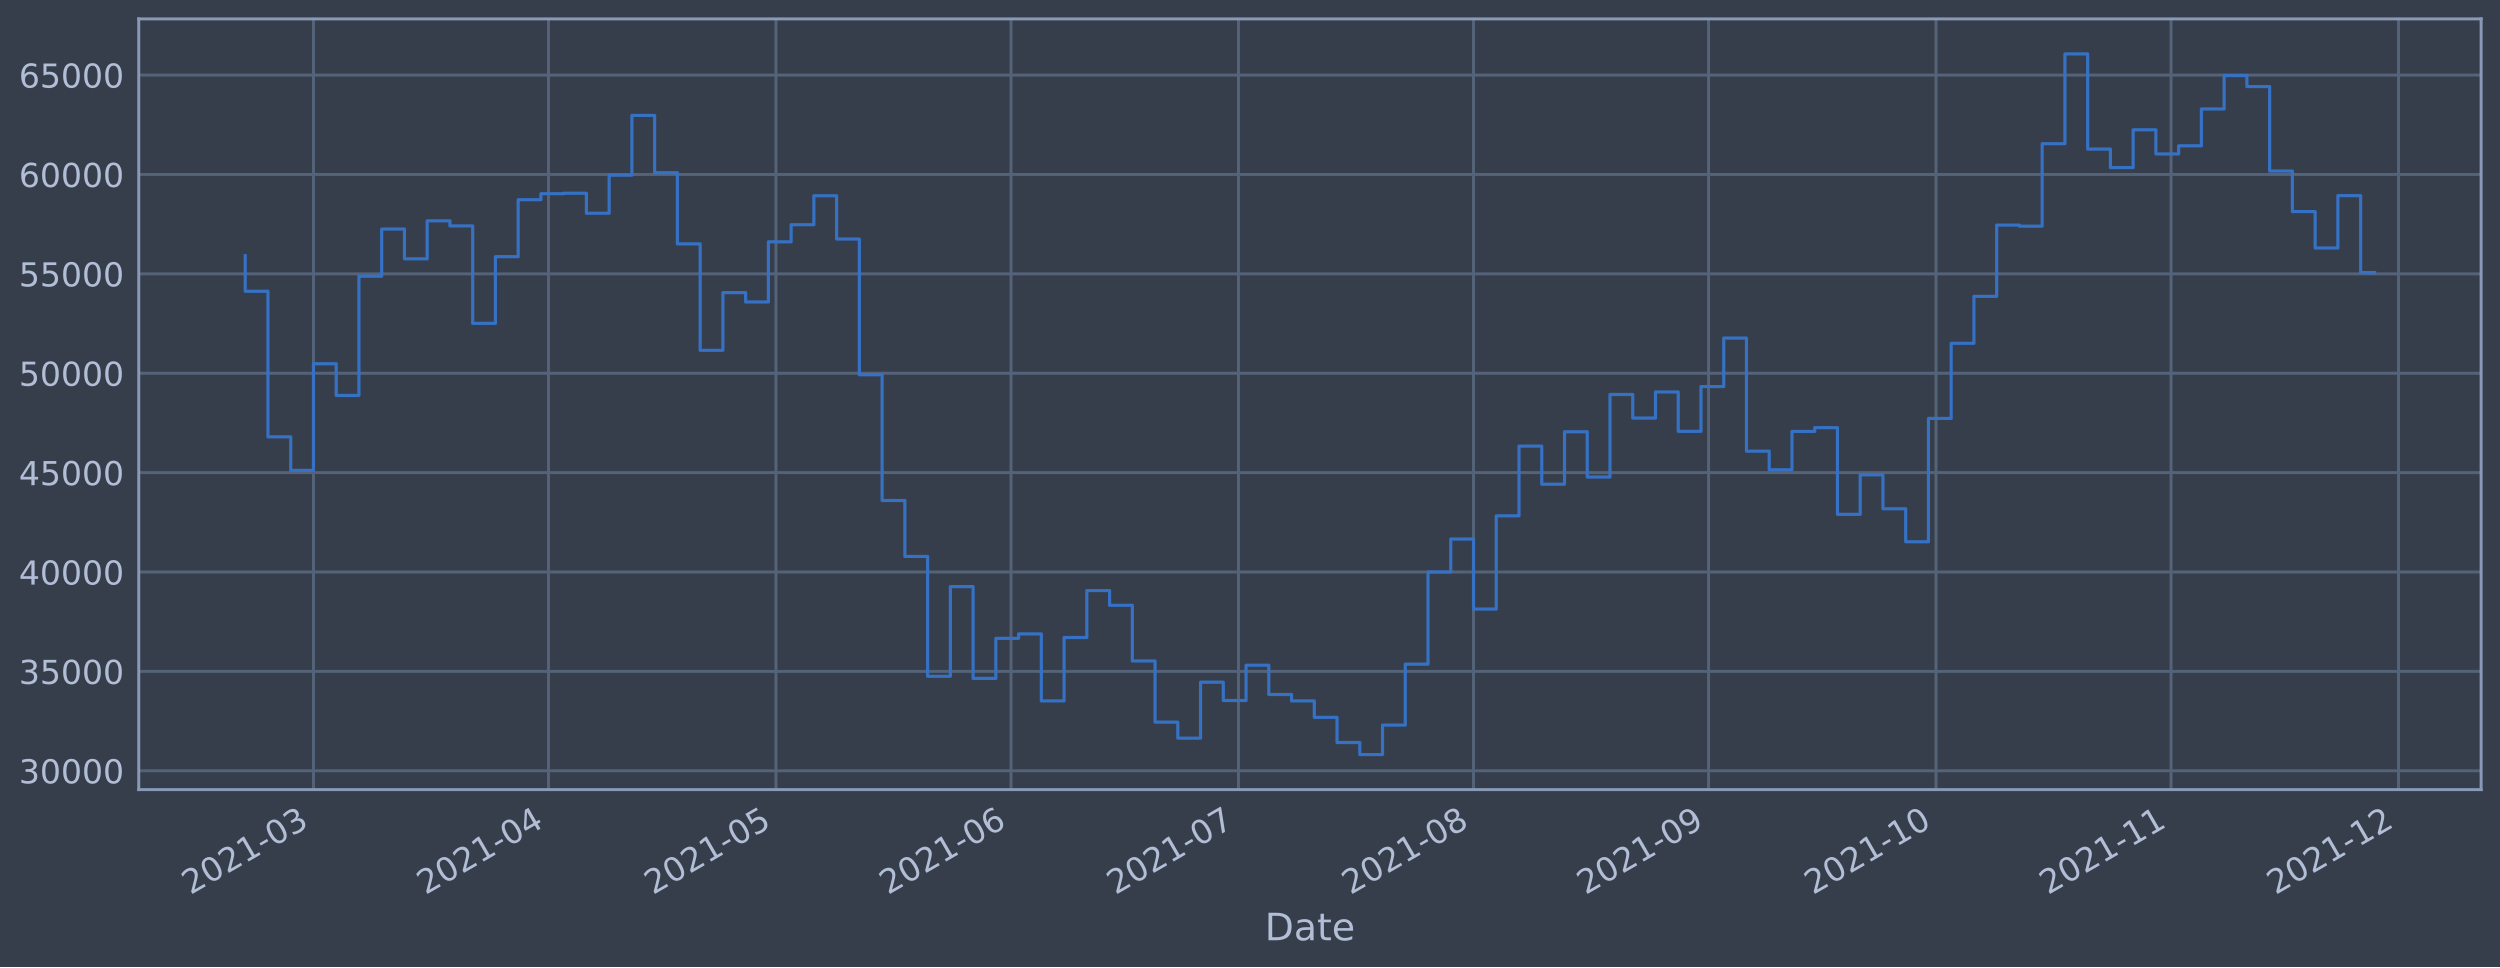
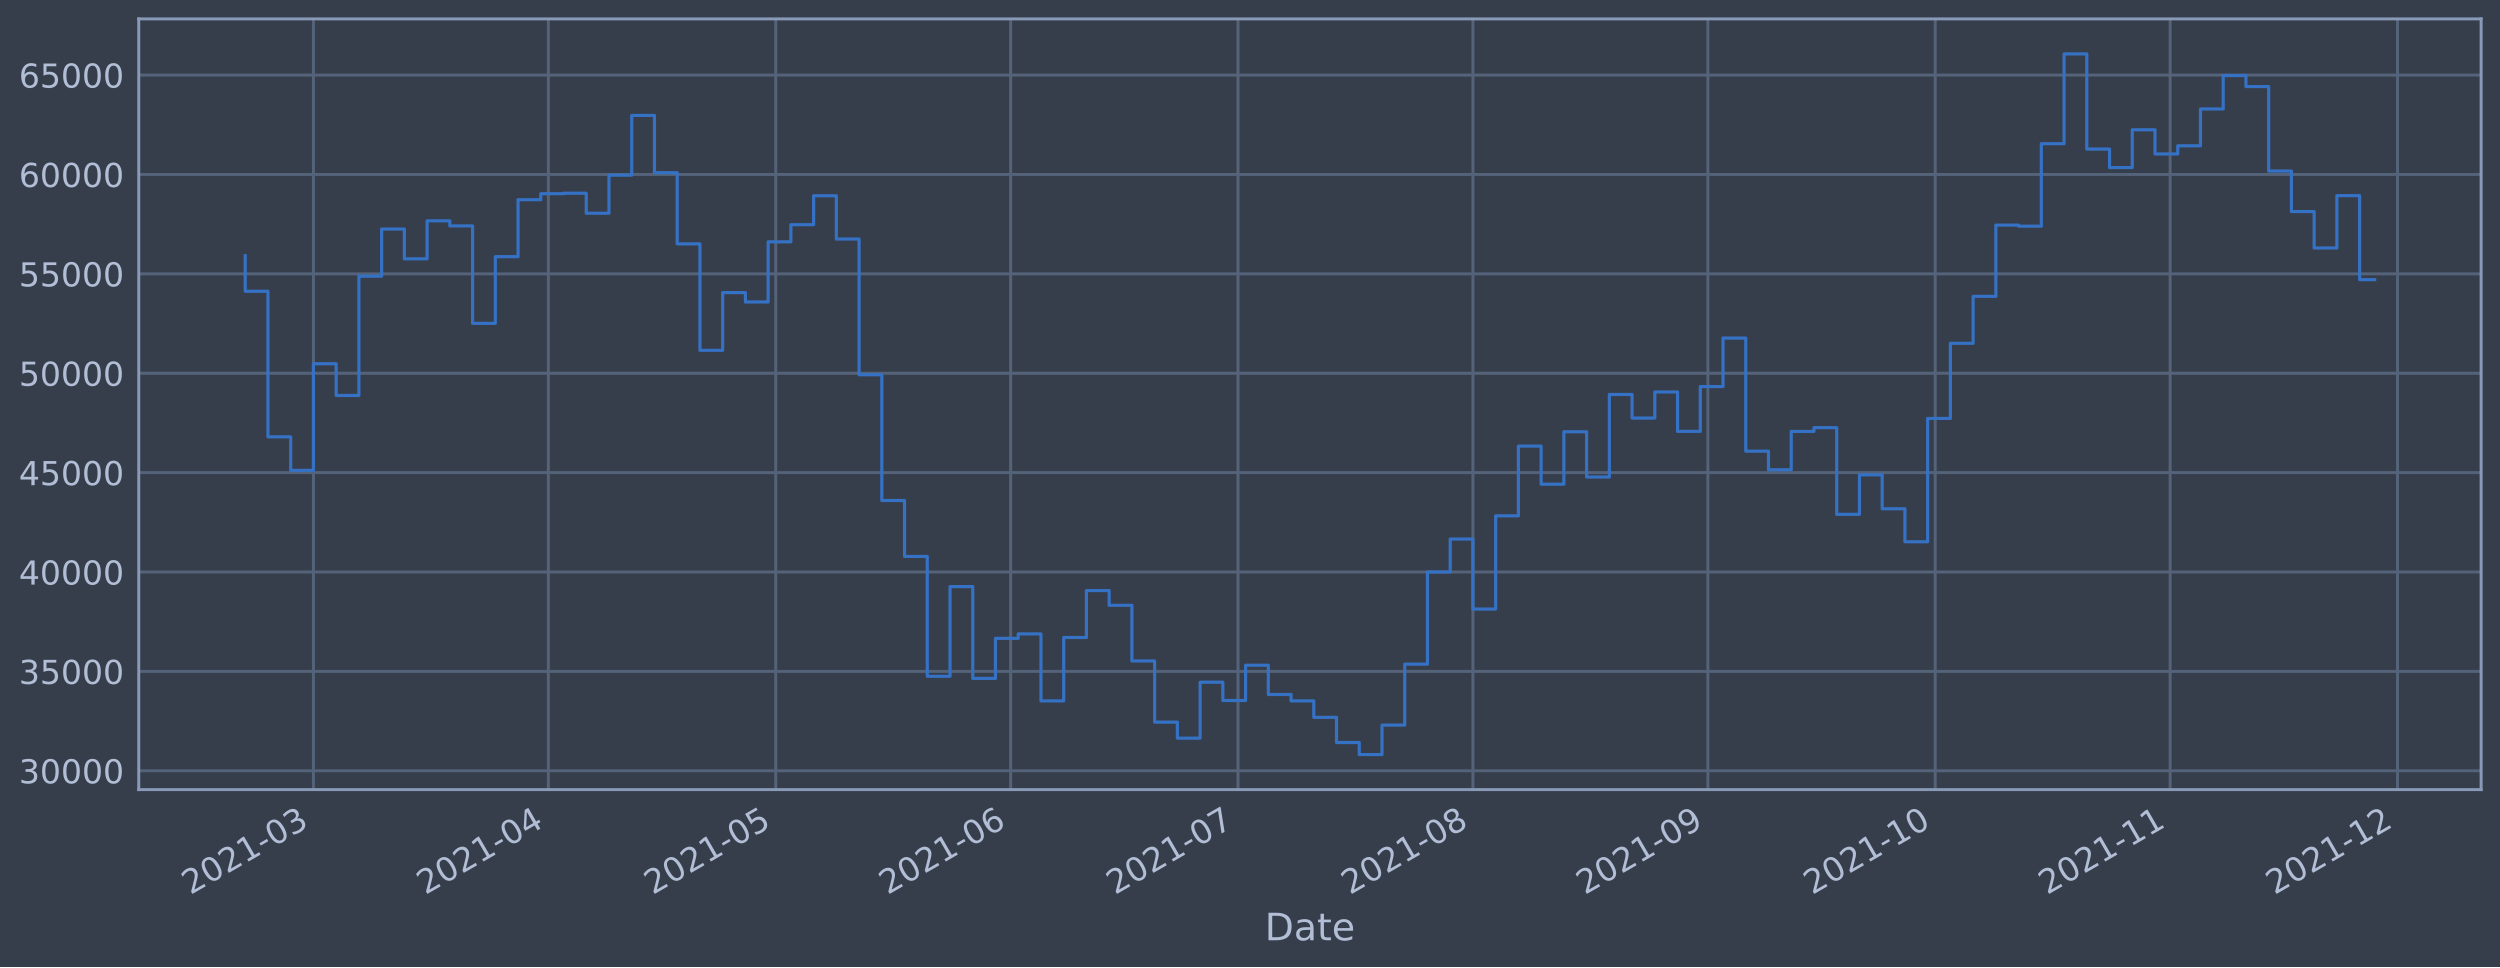
<svg xmlns="http://www.w3.org/2000/svg" xmlns:xlink="http://www.w3.org/1999/xlink" width="952.884pt" height="368.58pt" viewBox="0 0 952.884 368.58" version="1.1">
  <defs>
    <style type="text/css">*{stroke-linejoin: round; stroke-linecap: butt}</style>
  </defs>
  <g id="figure_1">
    <g id="patch_1">
      <path d="M 0 368.58  L 952.884 368.58  L 952.884 0  L 0 0  z " style="fill: #373e4b" />
    </g>
    <g id="axes_1">
      <g id="patch_2">
        <path d="M 52.884 300.96  L 945.684 300.96  L 945.684 7.2  L 52.884 7.2  z " style="fill: #373e4b" />
      </g>
      <g id="matplotlib.axis_1">
        <g id="xtick_1">
          <g id="line2d_1">
-             <path d="M 119.475 300.96  L 119.475 7.2  " clip-path="url(#pf48dcc40b2)" style="fill: none; stroke: #546379; stroke-width: 1.12; stroke-linecap: square" />
+             <path d="M 119.463 300.96  L 119.463 7.2  " clip-path="url(#p105c75cf89)" style="fill: none; stroke: #546379; stroke-width: 1.12; stroke-linecap: square" />
          </g>
          <g id="line2d_2" />
          <g id="text_1">
-             <g style="fill: #b1bed6" transform="translate(72.57171 341.1745)rotate(-30)scale(0.126 -0.126)">
+             <g style="fill: #b1bed6" transform="translate(72.55943 341.1745)rotate(-30)scale(0.126 -0.126)">
              <defs>
                <path id="DejaVuSans-32" d="M 1228 531  L 3431 531  L 3431 0  L 469 0  L 469 531  Q 828 903 1448 1529  Q 2069 2156 2228 2338  Q 2531 2678 2651 2914  Q 2772 3150 2772 3378  Q 2772 3750 2511 3984  Q 2250 4219 1831 4219  Q 1534 4219 1204 4116  Q 875 4013 500 3803  L 500 4441  Q 881 4594 1212 4672  Q 1544 4750 1819 4750  Q 2544 4750 2975 4387  Q 3406 4025 3406 3419  Q 3406 3131 3298 2873  Q 3191 2616 2906 2266  Q 2828 2175 2409 1742  Q 1991 1309 1228 531  z " transform="scale(0.015625)" />
                <path id="DejaVuSans-30" d="M 2034 4250  Q 1547 4250 1301 3770  Q 1056 3291 1056 2328  Q 1056 1369 1301 889  Q 1547 409 2034 409  Q 2525 409 2770 889  Q 3016 1369 3016 2328  Q 3016 3291 2770 3770  Q 2525 4250 2034 4250  z M 2034 4750  Q 2819 4750 3233 4129  Q 3647 3509 3647 2328  Q 3647 1150 3233 529  Q 2819 -91 2034 -91  Q 1250 -91 836 529  Q 422 1150 422 2328  Q 422 3509 836 4129  Q 1250 4750 2034 4750  z " transform="scale(0.015625)" />
                <path id="DejaVuSans-31" d="M 794 531  L 1825 531  L 1825 4091  L 703 3866  L 703 4441  L 1819 4666  L 2450 4666  L 2450 531  L 3481 531  L 3481 0  L 794 0  L 794 531  z " transform="scale(0.015625)" />
                <path id="DejaVuSans-2d" d="M 313 2009  L 1997 2009  L 1997 1497  L 313 1497  L 313 2009  z " transform="scale(0.015625)" />
                <path id="DejaVuSans-33" d="M 2597 2516  Q 3050 2419 3304 2112  Q 3559 1806 3559 1356  Q 3559 666 3084 287  Q 2609 -91 1734 -91  Q 1441 -91 1130 -33  Q 819 25 488 141  L 488 750  Q 750 597 1062 519  Q 1375 441 1716 441  Q 2309 441 2620 675  Q 2931 909 2931 1356  Q 2931 1769 2642 2001  Q 2353 2234 1838 2234  L 1294 2234  L 1294 2753  L 1863 2753  Q 2328 2753 2575 2939  Q 2822 3125 2822 3475  Q 2822 3834 2567 4026  Q 2313 4219 1838 4219  Q 1578 4219 1281 4162  Q 984 4106 628 3988  L 628 4550  Q 988 4650 1302 4700  Q 1616 4750 1894 4750  Q 2613 4750 3031 4423  Q 3450 4097 3450 3541  Q 3450 3153 3228 2886  Q 3006 2619 2597 2516  z " transform="scale(0.015625)" />
              </defs>
              <use xlink:href="#DejaVuSans-32" />
              <use xlink:href="#DejaVuSans-30" x="63.623" />
              <use xlink:href="#DejaVuSans-32" x="127.246" />
              <use xlink:href="#DejaVuSans-31" x="190.869" />
              <use xlink:href="#DejaVuSans-2d" x="254.492" />
              <use xlink:href="#DejaVuSans-30" x="290.576" />
              <use xlink:href="#DejaVuSans-33" x="354.199" />
            </g>
          </g>
        </g>
        <g id="xtick_2">
          <g id="line2d_3">
-             <path d="M 209.063 300.96  L 209.063 7.2  " clip-path="url(#pf48dcc40b2)" style="fill: none; stroke: #546379; stroke-width: 1.12; stroke-linecap: square" />
+             <path d="M 209.008 300.96  L 209.008 7.2  " clip-path="url(#p105c75cf89)" style="fill: none; stroke: #546379; stroke-width: 1.12; stroke-linecap: square" />
          </g>
          <g id="line2d_4" />
          <g id="text_2">
-             <g style="fill: #b1bed6" transform="translate(162.1597 341.1745)rotate(-30)scale(0.126 -0.126)">
+             <g style="fill: #b1bed6" transform="translate(162.1051 341.1745)rotate(-30)scale(0.126 -0.126)">
              <defs>
                <path id="DejaVuSans-34" d="M 2419 4116  L 825 1625  L 2419 1625  L 2419 4116  z M 2253 4666  L 3047 4666  L 3047 1625  L 3713 1625  L 3713 1100  L 3047 1100  L 3047 0  L 2419 0  L 2419 1100  L 313 1100  L 313 1709  L 2253 4666  z " transform="scale(0.015625)" />
              </defs>
              <use xlink:href="#DejaVuSans-32" />
              <use xlink:href="#DejaVuSans-30" x="63.623" />
              <use xlink:href="#DejaVuSans-32" x="127.246" />
              <use xlink:href="#DejaVuSans-31" x="190.869" />
              <use xlink:href="#DejaVuSans-2d" x="254.492" />
              <use xlink:href="#DejaVuSans-30" x="290.576" />
              <use xlink:href="#DejaVuSans-34" x="354.199" />
            </g>
          </g>
        </g>
        <g id="xtick_3">
          <g id="line2d_5">
-             <path d="M 295.761 300.96  L 295.761 7.2  " clip-path="url(#pf48dcc40b2)" style="fill: none; stroke: #546379; stroke-width: 1.12; stroke-linecap: square" />
+             <path d="M 295.666 300.96  L 295.666 7.2  " clip-path="url(#p105c75cf89)" style="fill: none; stroke: #546379; stroke-width: 1.12; stroke-linecap: square" />
          </g>
          <g id="line2d_6" />
          <g id="text_3">
-             <g style="fill: #b1bed6" transform="translate(248.8578 341.1745)rotate(-30)scale(0.126 -0.126)">
+             <g style="fill: #b1bed6" transform="translate(248.7623 341.1745)rotate(-30)scale(0.126 -0.126)">
              <defs>
                <path id="DejaVuSans-35" d="M 691 4666  L 3169 4666  L 3169 4134  L 1269 4134  L 1269 2991  Q 1406 3038 1543 3061  Q 1681 3084 1819 3084  Q 2600 3084 3056 2656  Q 3513 2228 3513 1497  Q 3513 744 3044 326  Q 2575 -91 1722 -91  Q 1428 -91 1123 -41  Q 819 9 494 109  L 494 744  Q 775 591 1075 516  Q 1375 441 1709 441  Q 2250 441 2565 725  Q 2881 1009 2881 1497  Q 2881 1984 2565 2268  Q 2250 2553 1709 2553  Q 1456 2553 1204 2497  Q 953 2441 691 2322  L 691 4666  z " transform="scale(0.015625)" />
              </defs>
              <use xlink:href="#DejaVuSans-32" />
              <use xlink:href="#DejaVuSans-30" x="63.623" />
              <use xlink:href="#DejaVuSans-32" x="127.246" />
              <use xlink:href="#DejaVuSans-31" x="190.869" />
              <use xlink:href="#DejaVuSans-2d" x="254.492" />
              <use xlink:href="#DejaVuSans-30" x="290.576" />
              <use xlink:href="#DejaVuSans-35" x="354.199" />
            </g>
          </g>
        </g>
        <g id="xtick_4">
          <g id="line2d_7">
-             <path d="M 385.349 300.96  L 385.349 7.2  " clip-path="url(#pf48dcc40b2)" style="fill: none; stroke: #546379; stroke-width: 1.12; stroke-linecap: square" />
+             <path d="M 385.211 300.96  L 385.211 7.2  " clip-path="url(#p105c75cf89)" style="fill: none; stroke: #546379; stroke-width: 1.12; stroke-linecap: square" />
          </g>
          <g id="line2d_8" />
          <g id="text_4">
-             <g style="fill: #b1bed6" transform="translate(338.4458 341.1745)rotate(-30)scale(0.126 -0.126)">
+             <g style="fill: #b1bed6" transform="translate(338.308 341.1745)rotate(-30)scale(0.126 -0.126)">
              <defs>
                <path id="DejaVuSans-36" d="M 2113 2584  Q 1688 2584 1439 2293  Q 1191 2003 1191 1497  Q 1191 994 1439 701  Q 1688 409 2113 409  Q 2538 409 2786 701  Q 3034 994 3034 1497  Q 3034 2003 2786 2293  Q 2538 2584 2113 2584  z M 3366 4563  L 3366 3988  Q 3128 4100 2886 4159  Q 2644 4219 2406 4219  Q 1781 4219 1451 3797  Q 1122 3375 1075 2522  Q 1259 2794 1537 2939  Q 1816 3084 2150 3084  Q 2853 3084 3261 2657  Q 3669 2231 3669 1497  Q 3669 778 3244 343  Q 2819 -91 2113 -91  Q 1303 -91 875 529  Q 447 1150 447 2328  Q 447 3434 972 4092  Q 1497 4750 2381 4750  Q 2619 4750 2861 4703  Q 3103 4656 3366 4563  z " transform="scale(0.015625)" />
              </defs>
              <use xlink:href="#DejaVuSans-32" />
              <use xlink:href="#DejaVuSans-30" x="63.623" />
              <use xlink:href="#DejaVuSans-32" x="127.246" />
              <use xlink:href="#DejaVuSans-31" x="190.869" />
              <use xlink:href="#DejaVuSans-2d" x="254.492" />
              <use xlink:href="#DejaVuSans-30" x="290.576" />
              <use xlink:href="#DejaVuSans-36" x="354.199" />
            </g>
          </g>
        </g>
        <g id="xtick_5">
          <g id="line2d_9">
-             <path d="M 472.047 300.96  L 472.047 7.2  " clip-path="url(#pf48dcc40b2)" style="fill: none; stroke: #546379; stroke-width: 1.12; stroke-linecap: square" />
+             <path d="M 471.868 300.96  L 471.868 7.2  " clip-path="url(#p105c75cf89)" style="fill: none; stroke: #546379; stroke-width: 1.12; stroke-linecap: square" />
          </g>
          <g id="line2d_10" />
          <g id="text_5">
-             <g style="fill: #b1bed6" transform="translate(425.1438 341.1745)rotate(-30)scale(0.126 -0.126)">
+             <g style="fill: #b1bed6" transform="translate(424.9651 341.1745)rotate(-30)scale(0.126 -0.126)">
              <defs>
                <path id="DejaVuSans-37" d="M 525 4666  L 3525 4666  L 3525 4397  L 1831 0  L 1172 0  L 2766 4134  L 525 4134  L 525 4666  z " transform="scale(0.015625)" />
              </defs>
              <use xlink:href="#DejaVuSans-32" />
              <use xlink:href="#DejaVuSans-30" x="63.623" />
              <use xlink:href="#DejaVuSans-32" x="127.246" />
              <use xlink:href="#DejaVuSans-31" x="190.869" />
              <use xlink:href="#DejaVuSans-2d" x="254.492" />
              <use xlink:href="#DejaVuSans-30" x="290.576" />
              <use xlink:href="#DejaVuSans-37" x="354.199" />
            </g>
          </g>
        </g>
        <g id="xtick_6">
          <g id="line2d_11">
-             <path d="M 561.635 300.96  L 561.635 7.2  " clip-path="url(#pf48dcc40b2)" style="fill: none; stroke: #546379; stroke-width: 1.12; stroke-linecap: square" />
+             <path d="M 561.414 300.96  L 561.414 7.2  " clip-path="url(#p105c75cf89)" style="fill: none; stroke: #546379; stroke-width: 1.12; stroke-linecap: square" />
          </g>
          <g id="line2d_12" />
          <g id="text_6">
-             <g style="fill: #b1bed6" transform="translate(514.7318 341.1745)rotate(-30)scale(0.126 -0.126)">
+             <g style="fill: #b1bed6" transform="translate(514.5108 341.1745)rotate(-30)scale(0.126 -0.126)">
              <defs>
                <path id="DejaVuSans-38" d="M 2034 2216  Q 1584 2216 1326 1975  Q 1069 1734 1069 1313  Q 1069 891 1326 650  Q 1584 409 2034 409  Q 2484 409 2743 651  Q 3003 894 3003 1313  Q 3003 1734 2745 1975  Q 2488 2216 2034 2216  z M 1403 2484  Q 997 2584 770 2862  Q 544 3141 544 3541  Q 544 4100 942 4425  Q 1341 4750 2034 4750  Q 2731 4750 3128 4425  Q 3525 4100 3525 3541  Q 3525 3141 3298 2862  Q 3072 2584 2669 2484  Q 3125 2378 3379 2068  Q 3634 1759 3634 1313  Q 3634 634 3220 271  Q 2806 -91 2034 -91  Q 1263 -91 848 271  Q 434 634 434 1313  Q 434 1759 690 2068  Q 947 2378 1403 2484  z M 1172 3481  Q 1172 3119 1398 2916  Q 1625 2713 2034 2713  Q 2441 2713 2670 2916  Q 2900 3119 2900 3481  Q 2900 3844 2670 4047  Q 2441 4250 2034 4250  Q 1625 4250 1398 4047  Q 1172 3844 1172 3481  z " transform="scale(0.015625)" />
              </defs>
              <use xlink:href="#DejaVuSans-32" />
              <use xlink:href="#DejaVuSans-30" x="63.623" />
              <use xlink:href="#DejaVuSans-32" x="127.246" />
              <use xlink:href="#DejaVuSans-31" x="190.869" />
              <use xlink:href="#DejaVuSans-2d" x="254.492" />
              <use xlink:href="#DejaVuSans-30" x="290.576" />
              <use xlink:href="#DejaVuSans-38" x="354.199" />
            </g>
          </g>
        </g>
        <g id="xtick_7">
          <g id="line2d_13">
-             <path d="M 651.223 300.96  L 651.223 7.2  " clip-path="url(#pf48dcc40b2)" style="fill: none; stroke: #546379; stroke-width: 1.12; stroke-linecap: square" />
+             <path d="M 650.96 300.96  L 650.96 7.2  " clip-path="url(#p105c75cf89)" style="fill: none; stroke: #546379; stroke-width: 1.12; stroke-linecap: square" />
          </g>
          <g id="line2d_14" />
          <g id="text_7">
-             <g style="fill: #b1bed6" transform="translate(604.3198 341.1745)rotate(-30)scale(0.126 -0.126)">
+             <g style="fill: #b1bed6" transform="translate(604.0565 341.1745)rotate(-30)scale(0.126 -0.126)">
              <defs>
                <path id="DejaVuSans-39" d="M 703 97  L 703 672  Q 941 559 1184 500  Q 1428 441 1663 441  Q 2288 441 2617 861  Q 2947 1281 2994 2138  Q 2813 1869 2534 1725  Q 2256 1581 1919 1581  Q 1219 1581 811 2004  Q 403 2428 403 3163  Q 403 3881 828 4315  Q 1253 4750 1959 4750  Q 2769 4750 3195 4129  Q 3622 3509 3622 2328  Q 3622 1225 3098 567  Q 2575 -91 1691 -91  Q 1453 -91 1209 -44  Q 966 3 703 97  z M 1959 2075  Q 2384 2075 2632 2365  Q 2881 2656 2881 3163  Q 2881 3666 2632 3958  Q 2384 4250 1959 4250  Q 1534 4250 1286 3958  Q 1038 3666 1038 3163  Q 1038 2656 1286 2365  Q 1534 2075 1959 2075  z " transform="scale(0.015625)" />
              </defs>
              <use xlink:href="#DejaVuSans-32" />
              <use xlink:href="#DejaVuSans-30" x="63.623" />
              <use xlink:href="#DejaVuSans-32" x="127.246" />
              <use xlink:href="#DejaVuSans-31" x="190.869" />
              <use xlink:href="#DejaVuSans-2d" x="254.492" />
              <use xlink:href="#DejaVuSans-30" x="290.576" />
              <use xlink:href="#DejaVuSans-39" x="354.199" />
            </g>
          </g>
        </g>
        <g id="xtick_8">
          <g id="line2d_15">
-             <path d="M 737.921 300.96  L 737.921 7.2  " clip-path="url(#pf48dcc40b2)" style="fill: none; stroke: #546379; stroke-width: 1.12; stroke-linecap: square" />
+             <path d="M 737.617 300.96  L 737.617 7.2  " clip-path="url(#p105c75cf89)" style="fill: none; stroke: #546379; stroke-width: 1.12; stroke-linecap: square" />
          </g>
          <g id="line2d_16" />
          <g id="text_8">
-             <g style="fill: #b1bed6" transform="translate(691.0179 341.1745)rotate(-30)scale(0.126 -0.126)">
+             <g style="fill: #b1bed6" transform="translate(690.7137 341.1745)rotate(-30)scale(0.126 -0.126)">
              <use xlink:href="#DejaVuSans-32" />
              <use xlink:href="#DejaVuSans-30" x="63.623" />
              <use xlink:href="#DejaVuSans-32" x="127.246" />
              <use xlink:href="#DejaVuSans-31" x="190.869" />
              <use xlink:href="#DejaVuSans-2d" x="254.492" />
              <use xlink:href="#DejaVuSans-31" x="290.576" />
              <use xlink:href="#DejaVuSans-30" x="354.199" />
            </g>
          </g>
        </g>
        <g id="xtick_9">
          <g id="line2d_17">
-             <path d="M 827.509 300.96  L 827.509 7.2  " clip-path="url(#pf48dcc40b2)" style="fill: none; stroke: #546379; stroke-width: 1.12; stroke-linecap: square" />
+             <path d="M 827.163 300.96  L 827.163 7.2  " clip-path="url(#p105c75cf89)" style="fill: none; stroke: #546379; stroke-width: 1.12; stroke-linecap: square" />
          </g>
          <g id="line2d_18" />
          <g id="text_9">
-             <g style="fill: #b1bed6" transform="translate(780.6059 341.1745)rotate(-30)scale(0.126 -0.126)">
+             <g style="fill: #b1bed6" transform="translate(780.2594 341.1745)rotate(-30)scale(0.126 -0.126)">
              <use xlink:href="#DejaVuSans-32" />
              <use xlink:href="#DejaVuSans-30" x="63.623" />
              <use xlink:href="#DejaVuSans-32" x="127.246" />
              <use xlink:href="#DejaVuSans-31" x="190.869" />
              <use xlink:href="#DejaVuSans-2d" x="254.492" />
              <use xlink:href="#DejaVuSans-31" x="290.576" />
              <use xlink:href="#DejaVuSans-31" x="354.199" />
            </g>
          </g>
        </g>
        <g id="xtick_10">
          <g id="line2d_19">
-             <path d="M 914.207 300.96  L 914.207 7.2  " clip-path="url(#pf48dcc40b2)" style="fill: none; stroke: #546379; stroke-width: 1.12; stroke-linecap: square" />
+             <path d="M 913.82 300.96  L 913.82 7.2  " clip-path="url(#p105c75cf89)" style="fill: none; stroke: #546379; stroke-width: 1.12; stroke-linecap: square" />
          </g>
          <g id="line2d_20" />
          <g id="text_10">
-             <g style="fill: #b1bed6" transform="translate(867.304 341.1745)rotate(-30)scale(0.126 -0.126)">
+             <g style="fill: #b1bed6" transform="translate(866.9165 341.1745)rotate(-30)scale(0.126 -0.126)">
              <use xlink:href="#DejaVuSans-32" />
              <use xlink:href="#DejaVuSans-30" x="63.623" />
              <use xlink:href="#DejaVuSans-32" x="127.246" />
              <use xlink:href="#DejaVuSans-31" x="190.869" />
              <use xlink:href="#DejaVuSans-2d" x="254.492" />
              <use xlink:href="#DejaVuSans-31" x="290.576" />
              <use xlink:href="#DejaVuSans-32" x="354.199" />
            </g>
          </g>
        </g>
        <g id="text_11">
          <g style="fill: #b1bed6" transform="translate(482.0746 358.3856)scale(0.144 -0.144)">
            <defs>
              <path id="DejaVuSans-44" d="M 1259 4147  L 1259 519  L 2022 519  Q 2988 519 3436 956  Q 3884 1394 3884 2338  Q 3884 3275 3436 3711  Q 2988 4147 2022 4147  L 1259 4147  z M 628 4666  L 1925 4666  Q 3281 4666 3915 4102  Q 4550 3538 4550 2338  Q 4550 1131 3912 565  Q 3275 0 1925 0  L 628 0  L 628 4666  z " transform="scale(0.015625)" />
              <path id="DejaVuSans-61" d="M 2194 1759  Q 1497 1759 1228 1600  Q 959 1441 959 1056  Q 959 750 1161 570  Q 1363 391 1709 391  Q 2188 391 2477 730  Q 2766 1069 2766 1631  L 2766 1759  L 2194 1759  z M 3341 1997  L 3341 0  L 2766 0  L 2766 531  Q 2569 213 2275 61  Q 1981 -91 1556 -91  Q 1019 -91 701 211  Q 384 513 384 1019  Q 384 1609 779 1909  Q 1175 2209 1959 2209  L 2766 2209  L 2766 2266  Q 2766 2663 2505 2880  Q 2244 3097 1772 3097  Q 1472 3097 1187 3025  Q 903 2953 641 2809  L 641 3341  Q 956 3463 1253 3523  Q 1550 3584 1831 3584  Q 2591 3584 2966 3190  Q 3341 2797 3341 1997  z " transform="scale(0.015625)" />
              <path id="DejaVuSans-74" d="M 1172 4494  L 1172 3500  L 2356 3500  L 2356 3053  L 1172 3053  L 1172 1153  Q 1172 725 1289 603  Q 1406 481 1766 481  L 2356 481  L 2356 0  L 1766 0  Q 1100 0 847 248  Q 594 497 594 1153  L 594 3053  L 172 3053  L 172 3500  L 594 3500  L 594 4494  L 1172 4494  z " transform="scale(0.015625)" />
              <path id="DejaVuSans-65" d="M 3597 1894  L 3597 1613  L 953 1613  Q 991 1019 1311 708  Q 1631 397 2203 397  Q 2534 397 2845 478  Q 3156 559 3463 722  L 3463 178  Q 3153 47 2828 -22  Q 2503 -91 2169 -91  Q 1331 -91 842 396  Q 353 884 353 1716  Q 353 2575 817 3079  Q 1281 3584 2069 3584  Q 2775 3584 3186 3129  Q 3597 2675 3597 1894  z M 3022 2063  Q 3016 2534 2758 2815  Q 2500 3097 2075 3097  Q 1594 3097 1305 2825  Q 1016 2553 972 2059  L 3022 2063  z " transform="scale(0.015625)" />
            </defs>
            <use xlink:href="#DejaVuSans-44" />
            <use xlink:href="#DejaVuSans-61" x="77.002" />
            <use xlink:href="#DejaVuSans-74" x="138.281" />
            <use xlink:href="#DejaVuSans-65" x="177.49" />
          </g>
        </g>
      </g>
      <g id="matplotlib.axis_2">
        <g id="ytick_1">
          <g id="line2d_21">
-             <path d="M 52.884 293.789  L 945.684 293.789  " clip-path="url(#pf48dcc40b2)" style="fill: none; stroke: #546379; stroke-width: 1.12; stroke-linecap: square" />
+             <path d="M 52.884 293.789  L 945.684 293.789  " clip-path="url(#p105c75cf89)" style="fill: none; stroke: #546379; stroke-width: 1.12; stroke-linecap: square" />
          </g>
          <g id="line2d_22" />
          <g id="text_12">
            <g style="fill: #b1bed6" transform="translate(7.2 298.5763)scale(0.126 -0.126)">
              <use xlink:href="#DejaVuSans-33" />
              <use xlink:href="#DejaVuSans-30" x="63.623" />
              <use xlink:href="#DejaVuSans-30" x="127.246" />
              <use xlink:href="#DejaVuSans-30" x="190.869" />
              <use xlink:href="#DejaVuSans-30" x="254.492" />
            </g>
          </g>
        </g>
        <g id="ytick_2">
          <g id="line2d_23">
-             <path d="M 52.884 255.907  L 945.684 255.907  " clip-path="url(#pf48dcc40b2)" style="fill: none; stroke: #546379; stroke-width: 1.12; stroke-linecap: square" />
+             <path d="M 52.884 255.907  L 945.684 255.907  " clip-path="url(#p105c75cf89)" style="fill: none; stroke: #546379; stroke-width: 1.12; stroke-linecap: square" />
          </g>
          <g id="line2d_24" />
          <g id="text_13">
            <g style="fill: #b1bed6" transform="translate(7.2 260.6936)scale(0.126 -0.126)">
              <use xlink:href="#DejaVuSans-33" />
              <use xlink:href="#DejaVuSans-35" x="63.623" />
              <use xlink:href="#DejaVuSans-30" x="127.246" />
              <use xlink:href="#DejaVuSans-30" x="190.869" />
              <use xlink:href="#DejaVuSans-30" x="254.492" />
            </g>
          </g>
        </g>
        <g id="ytick_3">
          <g id="line2d_25">
-             <path d="M 52.884 218.024  L 945.684 218.024  " clip-path="url(#pf48dcc40b2)" style="fill: none; stroke: #546379; stroke-width: 1.12; stroke-linecap: square" />
+             <path d="M 52.884 218.024  L 945.684 218.024  " clip-path="url(#p105c75cf89)" style="fill: none; stroke: #546379; stroke-width: 1.12; stroke-linecap: square" />
          </g>
          <g id="line2d_26" />
          <g id="text_14">
            <g style="fill: #b1bed6" transform="translate(7.2 222.811)scale(0.126 -0.126)">
              <use xlink:href="#DejaVuSans-34" />
              <use xlink:href="#DejaVuSans-30" x="63.623" />
              <use xlink:href="#DejaVuSans-30" x="127.246" />
              <use xlink:href="#DejaVuSans-30" x="190.869" />
              <use xlink:href="#DejaVuSans-30" x="254.492" />
            </g>
          </g>
        </g>
        <g id="ytick_4">
          <g id="line2d_27">
-             <path d="M 52.884 180.141  L 945.684 180.141  " clip-path="url(#pf48dcc40b2)" style="fill: none; stroke: #546379; stroke-width: 1.12; stroke-linecap: square" />
+             <path d="M 52.884 180.141  L 945.684 180.141  " clip-path="url(#p105c75cf89)" style="fill: none; stroke: #546379; stroke-width: 1.12; stroke-linecap: square" />
          </g>
          <g id="line2d_28" />
          <g id="text_15">
            <g style="fill: #b1bed6" transform="translate(7.2 184.9284)scale(0.126 -0.126)">
              <use xlink:href="#DejaVuSans-34" />
              <use xlink:href="#DejaVuSans-35" x="63.623" />
              <use xlink:href="#DejaVuSans-30" x="127.246" />
              <use xlink:href="#DejaVuSans-30" x="190.869" />
              <use xlink:href="#DejaVuSans-30" x="254.492" />
            </g>
          </g>
        </g>
        <g id="ytick_5">
          <g id="line2d_29">
-             <path d="M 52.884 142.259  L 945.684 142.259  " clip-path="url(#pf48dcc40b2)" style="fill: none; stroke: #546379; stroke-width: 1.12; stroke-linecap: square" />
+             <path d="M 52.884 142.259  L 945.684 142.259  " clip-path="url(#p105c75cf89)" style="fill: none; stroke: #546379; stroke-width: 1.12; stroke-linecap: square" />
          </g>
          <g id="line2d_30" />
          <g id="text_16">
            <g style="fill: #b1bed6" transform="translate(7.2 147.0457)scale(0.126 -0.126)">
              <use xlink:href="#DejaVuSans-35" />
              <use xlink:href="#DejaVuSans-30" x="63.623" />
              <use xlink:href="#DejaVuSans-30" x="127.246" />
              <use xlink:href="#DejaVuSans-30" x="190.869" />
              <use xlink:href="#DejaVuSans-30" x="254.492" />
            </g>
          </g>
        </g>
        <g id="ytick_6">
          <g id="line2d_31">
-             <path d="M 52.884 104.376  L 945.684 104.376  " clip-path="url(#pf48dcc40b2)" style="fill: none; stroke: #546379; stroke-width: 1.12; stroke-linecap: square" />
+             <path d="M 52.884 104.376  L 945.684 104.376  " clip-path="url(#p105c75cf89)" style="fill: none; stroke: #546379; stroke-width: 1.12; stroke-linecap: square" />
          </g>
          <g id="line2d_32" />
          <g id="text_17">
            <g style="fill: #b1bed6" transform="translate(7.2 109.1631)scale(0.126 -0.126)">
              <use xlink:href="#DejaVuSans-35" />
              <use xlink:href="#DejaVuSans-35" x="63.623" />
              <use xlink:href="#DejaVuSans-30" x="127.246" />
              <use xlink:href="#DejaVuSans-30" x="190.869" />
              <use xlink:href="#DejaVuSans-30" x="254.492" />
            </g>
          </g>
        </g>
        <g id="ytick_7">
          <g id="line2d_33">
-             <path d="M 52.884 66.493  L 945.684 66.493  " clip-path="url(#pf48dcc40b2)" style="fill: none; stroke: #546379; stroke-width: 1.12; stroke-linecap: square" />
+             <path d="M 52.884 66.493  L 945.684 66.493  " clip-path="url(#p105c75cf89)" style="fill: none; stroke: #546379; stroke-width: 1.12; stroke-linecap: square" />
          </g>
          <g id="line2d_34" />
          <g id="text_18">
            <g style="fill: #b1bed6" transform="translate(7.2 71.28047)scale(0.126 -0.126)">
              <use xlink:href="#DejaVuSans-36" />
              <use xlink:href="#DejaVuSans-30" x="63.623" />
              <use xlink:href="#DejaVuSans-30" x="127.246" />
              <use xlink:href="#DejaVuSans-30" x="190.869" />
              <use xlink:href="#DejaVuSans-30" x="254.492" />
            </g>
          </g>
        </g>
        <g id="ytick_8">
          <g id="line2d_35">
-             <path d="M 52.884 28.611  L 945.684 28.611  " clip-path="url(#pf48dcc40b2)" style="fill: none; stroke: #546379; stroke-width: 1.12; stroke-linecap: square" />
+             <path d="M 52.884 28.611  L 945.684 28.611  " clip-path="url(#p105c75cf89)" style="fill: none; stroke: #546379; stroke-width: 1.12; stroke-linecap: square" />
          </g>
          <g id="line2d_36" />
          <g id="text_19">
            <g style="fill: #b1bed6" transform="translate(7.2 33.39783)scale(0.126 -0.126)">
              <use xlink:href="#DejaVuSans-36" />
              <use xlink:href="#DejaVuSans-35" x="63.623" />
              <use xlink:href="#DejaVuSans-30" x="127.246" />
              <use xlink:href="#DejaVuSans-30" x="190.869" />
              <use xlink:href="#DejaVuSans-30" x="254.492" />
            </g>
          </g>
        </g>
      </g>
      <g id="line2d_37">
-         <path d="M 93.466 97.432  L 93.466 111.018  L 102.135 111.018  L 102.135 166.5  L 110.805 166.5  L 110.805 179.278  L 119.475 179.278  L 119.475 138.639  L 128.145 138.639  L 128.145 150.732  L 136.815 150.732  L 136.815 105.274  L 145.484 105.274  L 145.484 87.304  L 154.154 87.304  L 154.154 98.658  L 162.824 98.658  L 162.824 84.178  L 171.494 84.178  L 171.494 86.108  L 180.164 86.108  L 180.164 123.255  L 188.833 123.255  L 188.833 97.831  L 197.503 97.831  L 197.503 76.115  L 206.173 76.115  L 206.173 73.833  L 214.843 73.833  L 214.843 73.66  L 223.513 73.66  L 223.513 81.278  L 232.182 81.278  L 232.182 66.76  L 240.852 66.76  L 240.852 43.998  L 249.522 43.998  L 249.522 65.834  L 258.192 65.834  L 258.192 92.951  L 266.862 92.951  L 266.862 133.522  L 275.532 133.522  L 275.532 111.523  L 284.201 111.523  L 284.201 115.103  L 292.871 115.103  L 292.871 92.174  L 301.541 92.174  L 301.541 85.638  L 310.211 85.638  L 310.211 74.609  L 318.881 74.609  L 318.881 91.117  L 327.55 91.117  L 327.55 142.846  L 336.22 142.846  L 336.22 190.777  L 344.89 190.777  L 344.89 212.082  L 353.56 212.082  L 353.56 257.766  L 362.23 257.766  L 362.23 223.585  L 370.899 223.585  L 370.899 258.576  L 379.569 258.576  L 379.569 243.31  L 388.239 243.31  L 388.239 241.621  L 396.909 241.621  L 396.909 267.159  L 405.579 267.159  L 405.579 242.992  L 414.248 242.992  L 414.248 225.094  L 422.918 225.094  L 422.918 230.716  L 431.588 230.716  L 431.588 251.935  L 440.258 251.935  L 440.258 275.245  L 448.928 275.245  L 448.928 281.359  L 457.597 281.359  L 457.597 260.023  L 466.267 260.023  L 466.267 266.992  L 474.937 266.992  L 474.937 253.563  L 483.607 253.563  L 483.607 264.703  L 492.277 264.703  L 492.277 267.153  L 500.946 267.153  L 500.946 273.434  L 509.616 273.434  L 509.616 283.021  L 518.286 283.021  L 518.286 287.607  L 526.956 287.607  L 526.956 276.379  L 535.626 276.379  L 535.626 253.14  L 544.295 253.14  L 544.295 218.005  L 552.965 218.005  L 552.965 205.454  L 561.635 205.454  L 561.635 232.131  L 570.305 232.131  L 570.305 196.613  L 578.975 196.613  L 578.975 170.038  L 587.645 170.038  L 587.645 184.553  L 596.314 184.553  L 596.314 164.561  L 604.984 164.561  L 604.984 181.824  L 613.654 181.824  L 613.654 150.35  L 622.324 150.35  L 622.324 159.347  L 630.994 159.347  L 630.994 149.404  L 639.663 149.404  L 639.663 164.422  L 648.333 164.422  L 648.333 147.342  L 657.003 147.342  L 657.003 128.855  L 665.673 128.855  L 665.673 171.971  L 674.343 171.971  L 674.343 179.044  L 683.012 179.044  L 683.012 164.442  L 691.682 164.442  L 691.682 162.991  L 700.352 162.991  L 700.352 196.04  L 709.022 196.04  L 709.022 180.983  L 717.692 180.983  L 717.692 193.911  L 726.361 193.911  L 726.361 206.49  L 735.031 206.49  L 735.031 159.479  L 743.701 159.479  L 743.701 130.85  L 752.371 130.85  L 752.371 112.958  L 761.041 112.958  L 761.041 85.798  L 769.71 85.798  L 769.71 86.21  L 778.38 86.21  L 778.38 54.779  L 787.05 54.779  L 787.05 20.553  L 795.72 20.553  L 795.72 56.816  L 804.39 56.816  L 804.39 63.878  L 813.059 63.878  L 813.059 49.452  L 821.729 49.452  L 821.729 58.693  L 830.399 58.693  L 830.399 55.569  L 839.069 55.569  L 839.069 41.542  L 847.739 41.542  L 847.739 28.787  L 856.409 28.787  L 856.409 32.998  L 865.078 32.998  L 865.078 65.188  L 873.748 65.188  L 873.748 80.639  L 882.418 80.639  L 882.418 94.515  L 891.088 94.515  L 891.088 74.559  L 899.758 74.559  L 899.758 103.904  L 905.102 103.904  L 905.102 103.904  " clip-path="url(#pf48dcc40b2)" style="fill: none; stroke: #3572c6; stroke-width: 1.2; stroke-linecap: square" />
+         <path d="M 93.466 97.432  L 93.466 111.018  L 102.131 111.018  L 102.131 166.5  L 110.797 166.5  L 110.797 179.278  L 119.463 179.278  L 119.463 138.639  L 128.128 138.639  L 128.128 150.732  L 136.794 150.732  L 136.794 105.274  L 145.46 105.274  L 145.46 87.304  L 154.126 87.304  L 154.126 98.658  L 162.791 98.658  L 162.791 84.178  L 171.457 84.178  L 171.457 86.108  L 180.123 86.108  L 180.123 123.255  L 188.788 123.255  L 188.788 97.831  L 197.454 97.831  L 197.454 76.115  L 206.12 76.115  L 206.12 73.833  L 214.786 73.833  L 214.786 73.66  L 223.451 73.66  L 223.451 81.278  L 232.117 81.278  L 232.117 66.76  L 240.783 66.76  L 240.783 43.998  L 249.448 43.998  L 249.448 65.834  L 258.114 65.834  L 258.114 92.951  L 266.78 92.951  L 266.78 133.522  L 275.446 133.522  L 275.446 111.523  L 284.111 111.523  L 284.111 115.103  L 292.777 115.103  L 292.777 92.174  L 301.443 92.174  L 301.443 85.638  L 310.108 85.638  L 310.108 74.609  L 318.774 74.609  L 318.774 91.117  L 327.44 91.117  L 327.44 142.846  L 336.106 142.846  L 336.106 190.777  L 344.771 190.777  L 344.771 212.082  L 353.437 212.082  L 353.437 257.766  L 362.103 257.766  L 362.103 223.585  L 370.768 223.585  L 370.768 258.576  L 379.434 258.576  L 379.434 243.31  L 388.1 243.31  L 388.1 241.621  L 396.766 241.621  L 396.766 267.159  L 405.431 267.159  L 405.431 242.992  L 414.097 242.992  L 414.097 225.094  L 422.763 225.094  L 422.763 230.716  L 431.428 230.716  L 431.428 251.935  L 440.094 251.935  L 440.094 275.245  L 448.76 275.245  L 448.76 281.359  L 457.426 281.359  L 457.426 260.023  L 466.091 260.023  L 466.091 266.992  L 474.757 266.992  L 474.757 253.563  L 483.423 253.563  L 483.423 264.703  L 492.088 264.703  L 492.088 267.153  L 500.754 267.153  L 500.754 273.434  L 509.42 273.434  L 509.42 283.021  L 518.086 283.021  L 518.086 287.607  L 526.751 287.607  L 526.751 276.379  L 535.417 276.379  L 535.417 253.14  L 544.083 253.14  L 544.083 218.005  L 552.748 218.005  L 552.748 205.454  L 561.414 205.454  L 561.414 232.131  L 570.08 232.131  L 570.08 196.613  L 578.746 196.613  L 578.746 170.038  L 587.411 170.038  L 587.411 184.553  L 596.077 184.553  L 596.077 164.561  L 604.743 164.561  L 604.743 181.824  L 613.408 181.824  L 613.408 150.35  L 622.074 150.35  L 622.074 159.347  L 630.74 159.347  L 630.74 149.404  L 639.406 149.404  L 639.406 164.422  L 648.071 164.422  L 648.071 147.342  L 656.737 147.342  L 656.737 128.855  L 665.403 128.855  L 665.403 171.971  L 674.068 171.971  L 674.068 179.044  L 682.734 179.044  L 682.734 164.442  L 691.4 164.442  L 691.4 162.991  L 700.066 162.991  L 700.066 196.04  L 708.731 196.04  L 708.731 180.983  L 717.397 180.983  L 717.397 193.911  L 726.063 193.911  L 726.063 206.49  L 734.728 206.49  L 734.728 159.479  L 743.394 159.479  L 743.394 130.85  L 752.06 130.85  L 752.06 112.958  L 760.726 112.958  L 760.726 85.798  L 769.391 85.798  L 769.391 86.21  L 778.057 86.21  L 778.057 54.779  L 786.723 54.779  L 786.723 20.553  L 795.388 20.553  L 795.388 56.816  L 804.054 56.816  L 804.054 63.878  L 812.72 63.878  L 812.72 49.452  L 821.386 49.452  L 821.386 58.693  L 830.051 58.693  L 830.051 55.569  L 838.717 55.569  L 838.717 41.542  L 847.383 41.542  L 847.383 28.787  L 856.048 28.787  L 856.048 32.998  L 864.714 32.998  L 864.714 65.188  L 873.38 65.188  L 873.38 80.639  L 882.046 80.639  L 882.046 94.515  L 890.711 94.515  L 890.711 74.559  L 899.377 74.559  L 899.377 106.585  L 905.102 106.585  L 905.102 106.585  " clip-path="url(#p105c75cf89)" style="fill: none; stroke: #3572c6; stroke-width: 1.2; stroke-linecap: square" />
      </g>
      <g id="patch_3">
        <path d="M 52.884 300.96  L 52.884 7.2  " style="fill: none; stroke: #899ab8; stroke-width: 1.12; stroke-linejoin: miter; stroke-linecap: square" />
      </g>
      <g id="patch_4">
        <path d="M 945.684 300.96  L 945.684 7.2  " style="fill: none; stroke: #899ab8; stroke-width: 1.12; stroke-linejoin: miter; stroke-linecap: square" />
      </g>
      <g id="patch_5">
        <path d="M 52.884 300.96  L 945.684 300.96  " style="fill: none; stroke: #899ab8; stroke-width: 1.12; stroke-linejoin: miter; stroke-linecap: square" />
      </g>
      <g id="patch_6">
        <path d="M 52.884 7.2  L 945.684 7.2  " style="fill: none; stroke: #899ab8; stroke-width: 1.12; stroke-linejoin: miter; stroke-linecap: square" />
      </g>
    </g>
  </g>
  <defs>
-     <clipPath id="pf48dcc40b2">
+     <clipPath id="p105c75cf89">
      <rect x="52.884" y="7.2" width="892.8" height="293.76" />
    </clipPath>
  </defs>
</svg>
